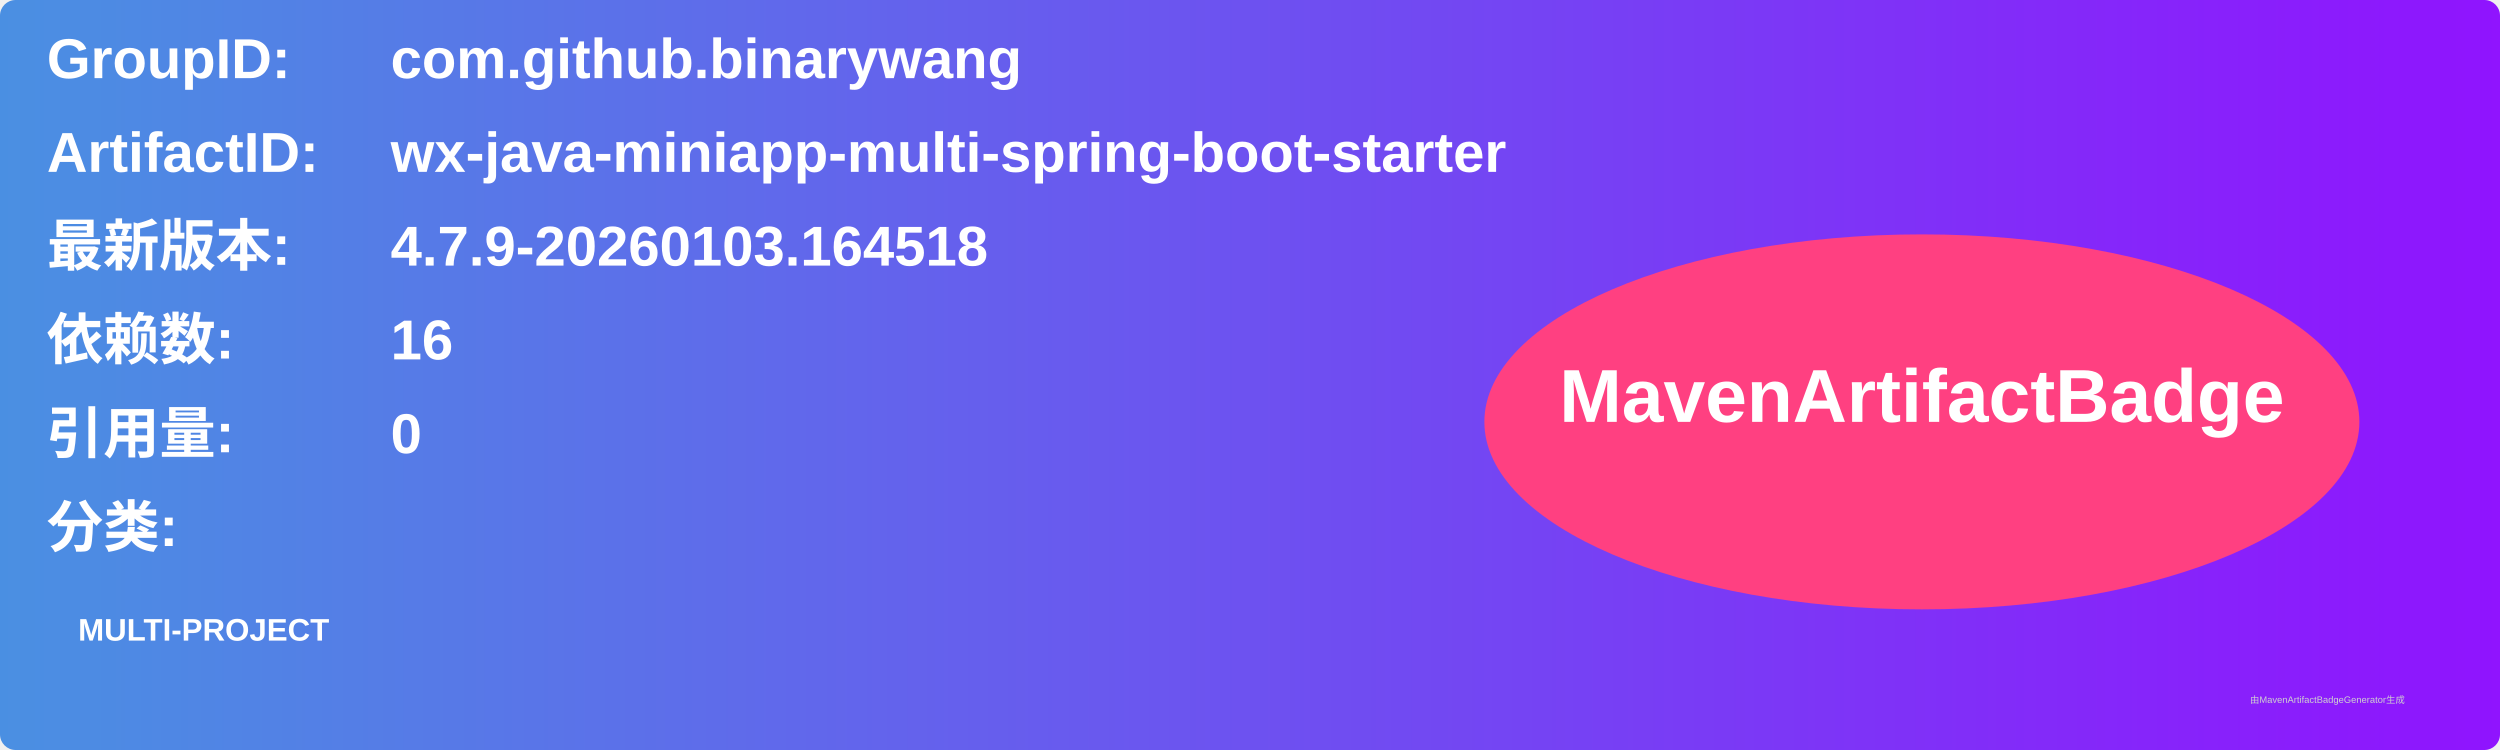
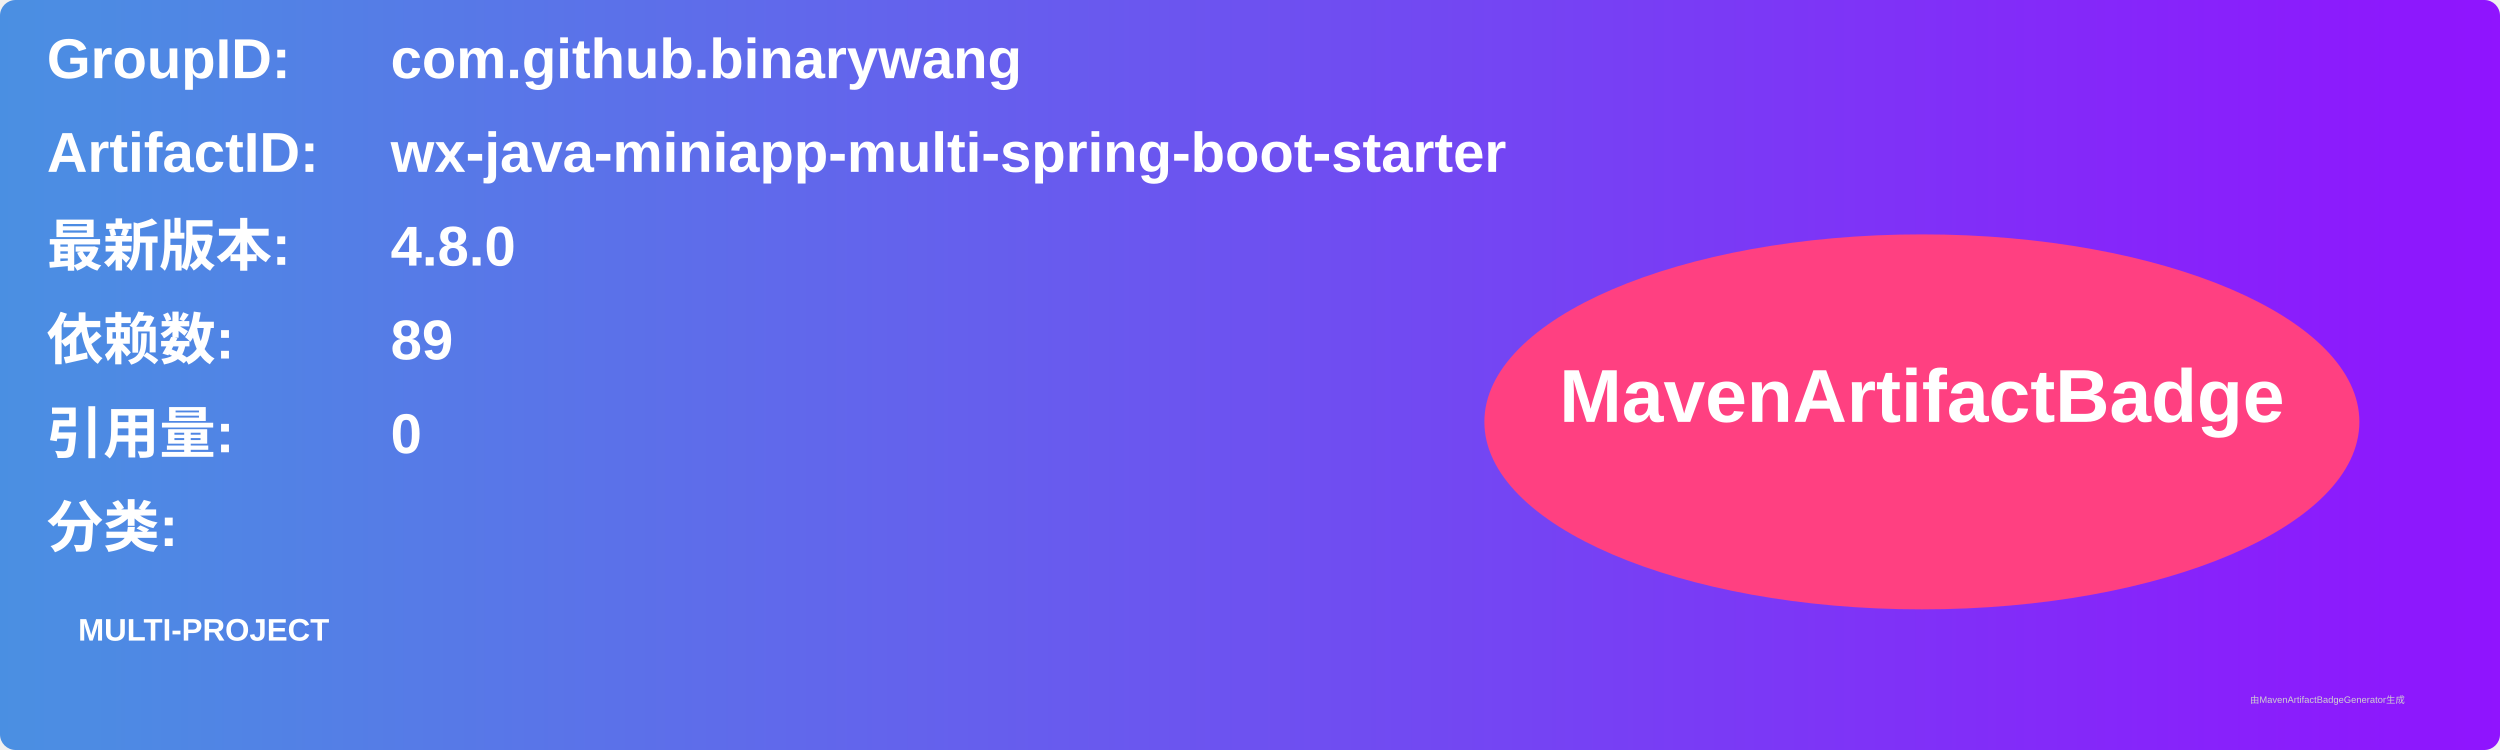
<svg xmlns="http://www.w3.org/2000/svg" width="800" height="240" viewBox="0 0 800 240">
  <linearGradient id="grad" x1="0%" y1="0%" x2="100%" y2="0%">
    <stop offset="0%" stop-color="#4a90e2" />
    <stop offset="100%" stop-color="#9013fe" />
  </linearGradient>
  <rect width="100%" height="100%" rx="5" ry="5" fill="url(#grad)" />
  <g transform="translate(15, 15)">
    <text x="0" y="10" font-family="Arial" font-size="18" fill="white" font-weight="bold" width="260">GroupID:</text>
    <text x="110" y="10" font-family="Arial" font-size="18" fill="white" font-weight="bold" width="460">com.github.binarywang</text>
    <text x="0" y="40" font-family="Arial" font-size="18" fill="white" font-weight="bold" width="260">ArtifactID:</text>
    <text x="110" y="40" font-family="Arial" font-size="18" fill="white" font-weight="bold" width="460">wx-java-miniapp-multi-spring-boot-starter</text>
    <text x="0" y="70" font-family="Arial" font-size="18" fill="white" font-weight="bold">最新版本:</text>
    <text x="110" y="70" font-family="Arial" font-size="18" fill="white" font-weight="bold">
-       <tspan font-weight="bold">4.7.9-20260103.164518</tspan>
+       <tspan font-weight="bold">4.8.0</tspan>
    </text>
    <text x="0" y="100" font-family="Arial" font-size="18" fill="white" font-weight="bold">依赖数: </text>
    <text x="110" y="100" font-family="Arial" font-size="18" fill="white">
-       <tspan font-weight="bold">16</tspan>
+       <tspan font-weight="bold">89</tspan>
    </text>
    <text x="0" y="130" font-family="Arial" font-size="18" fill="white" font-weight="bold">引用量: </text>
    <text x="110" y="130" font-family="Arial" font-size="18" fill="white">
      <tspan font-weight="bold">0</tspan>
    </text>
    <text x="0" y="160" font-family="Arial" font-size="18" fill="white" font-weight="bold">分类:</text>
    <text x="10" y="190" font-family="Arial" font-size="10" fill="white">
      <tspan font-weight="bold">MULTI-PROJECT</tspan>
    </text>
    <ellipse cx="600" cy="120" rx="140" ry="60" fill="#ff4081" />
    <text x="600" y="120" text-anchor="middle" font-family="Arial" font-size="24" fill="white" font-weight="bold">MavenArtifactBadge</text>
  </g>
  <text x="720" y="225" font-family="Arial" font-size="3" fill="#d0d0d0">由MavenArtifactBadgeGenerator生成</text>
</svg>
